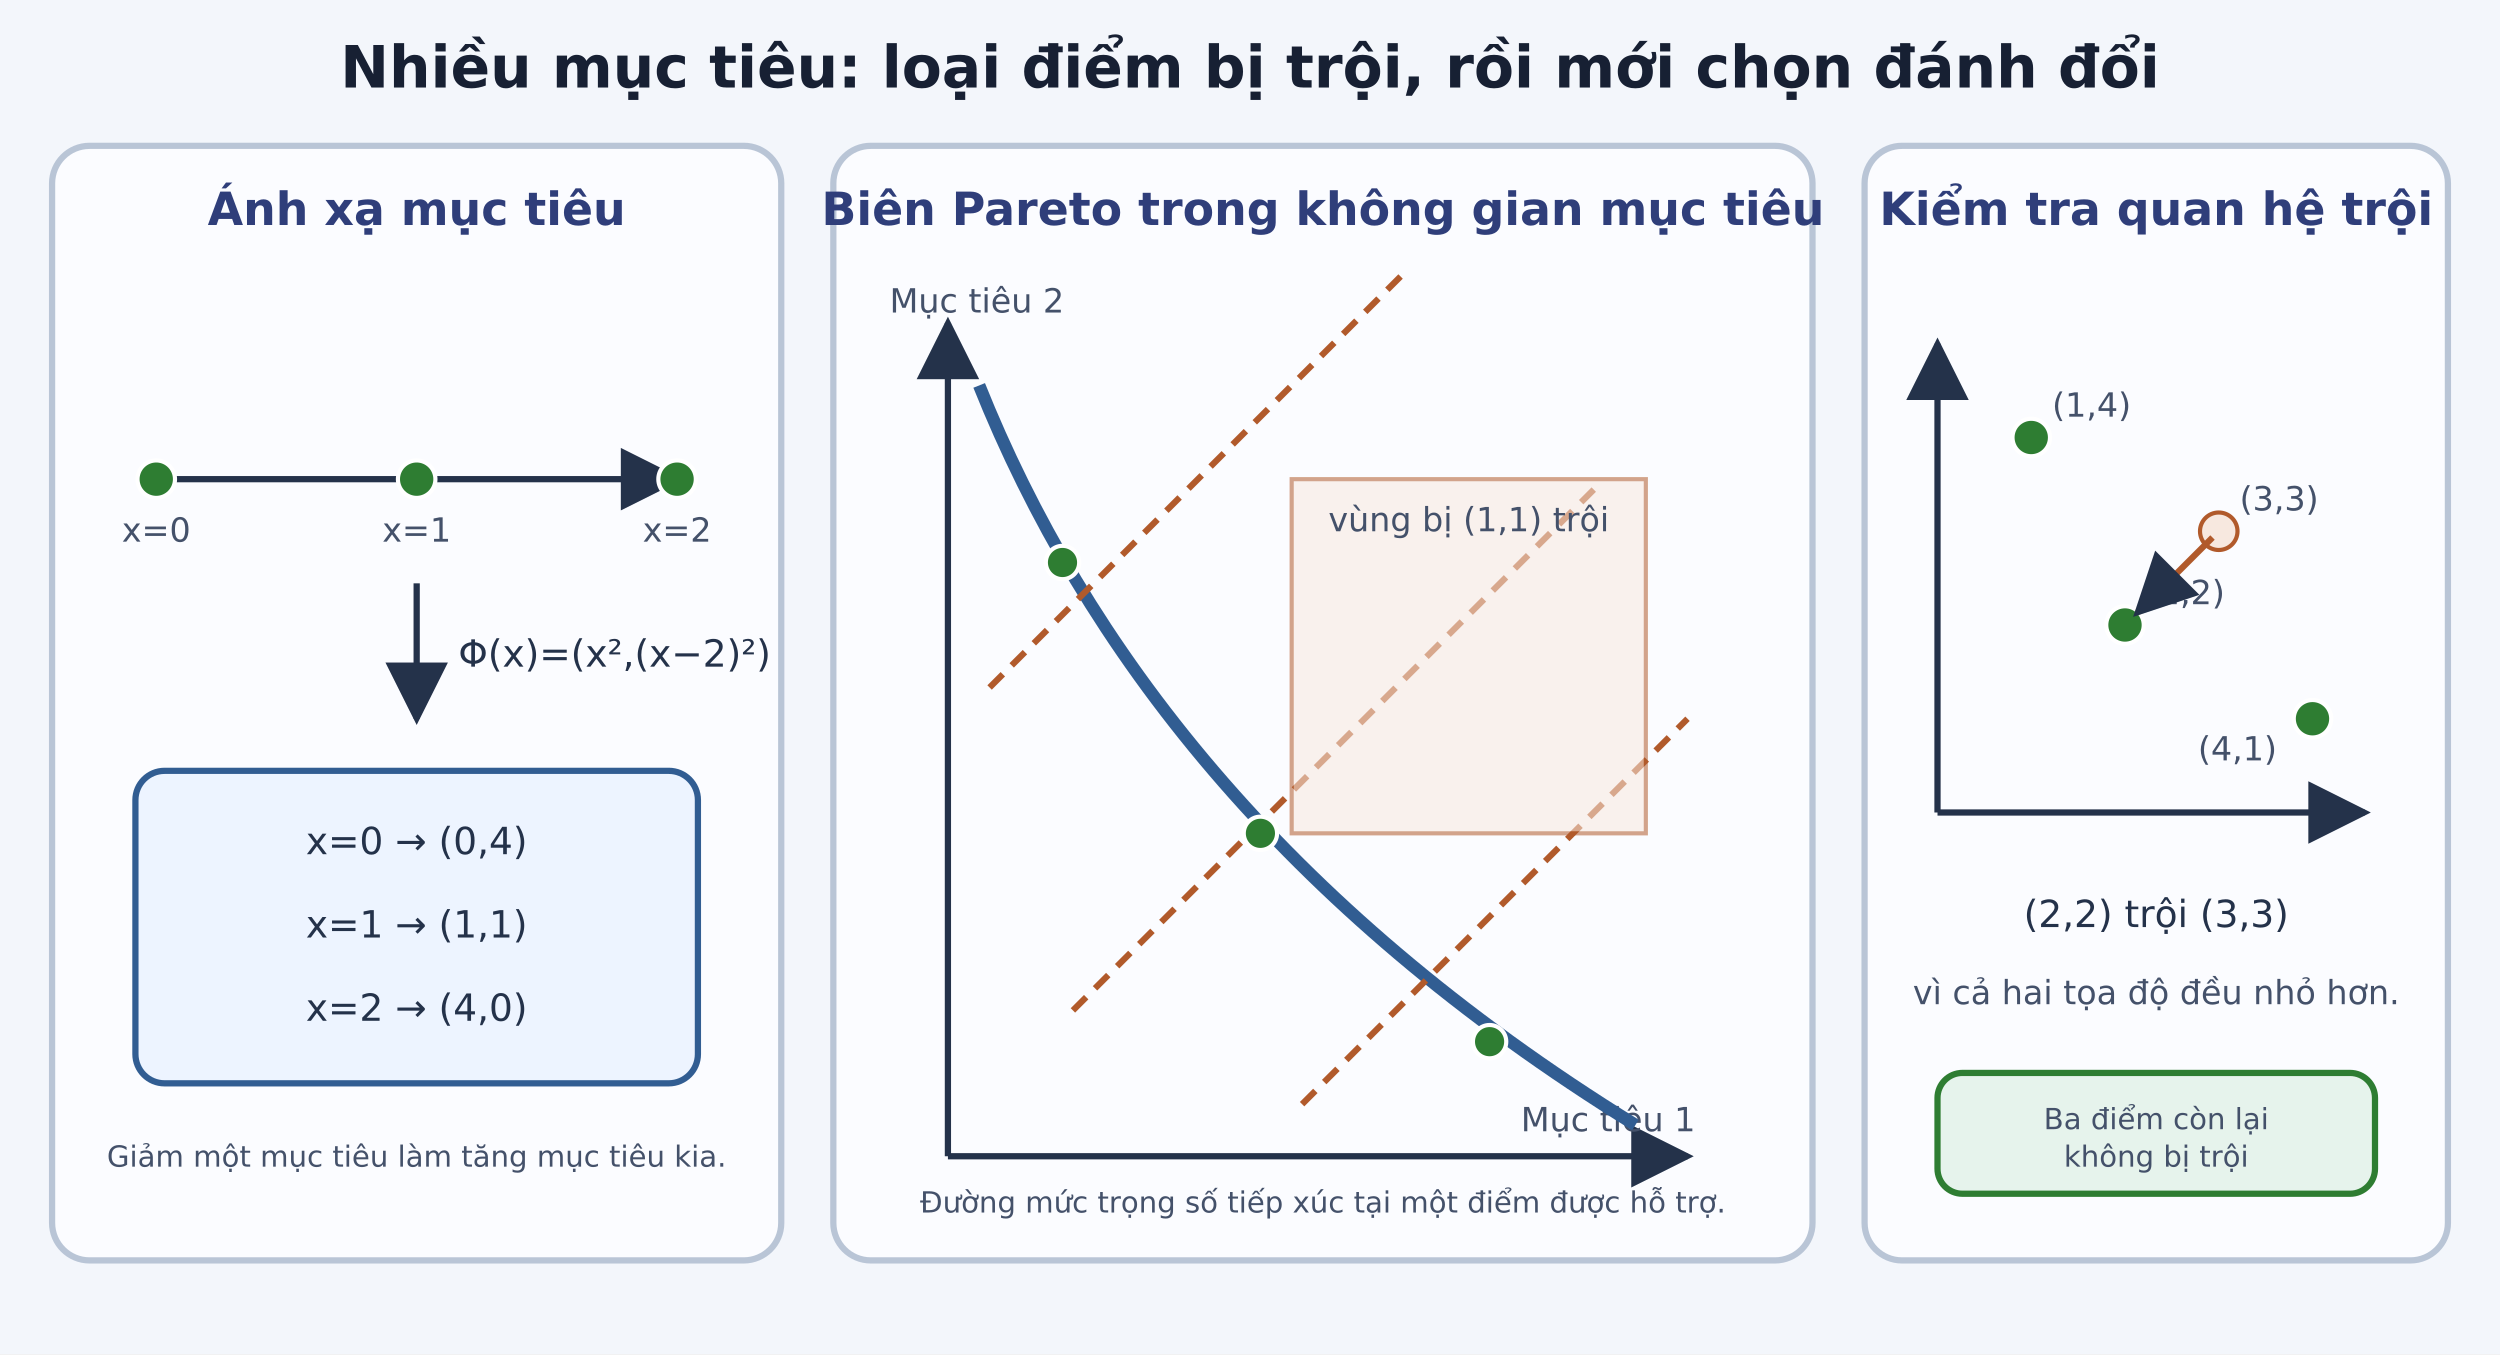
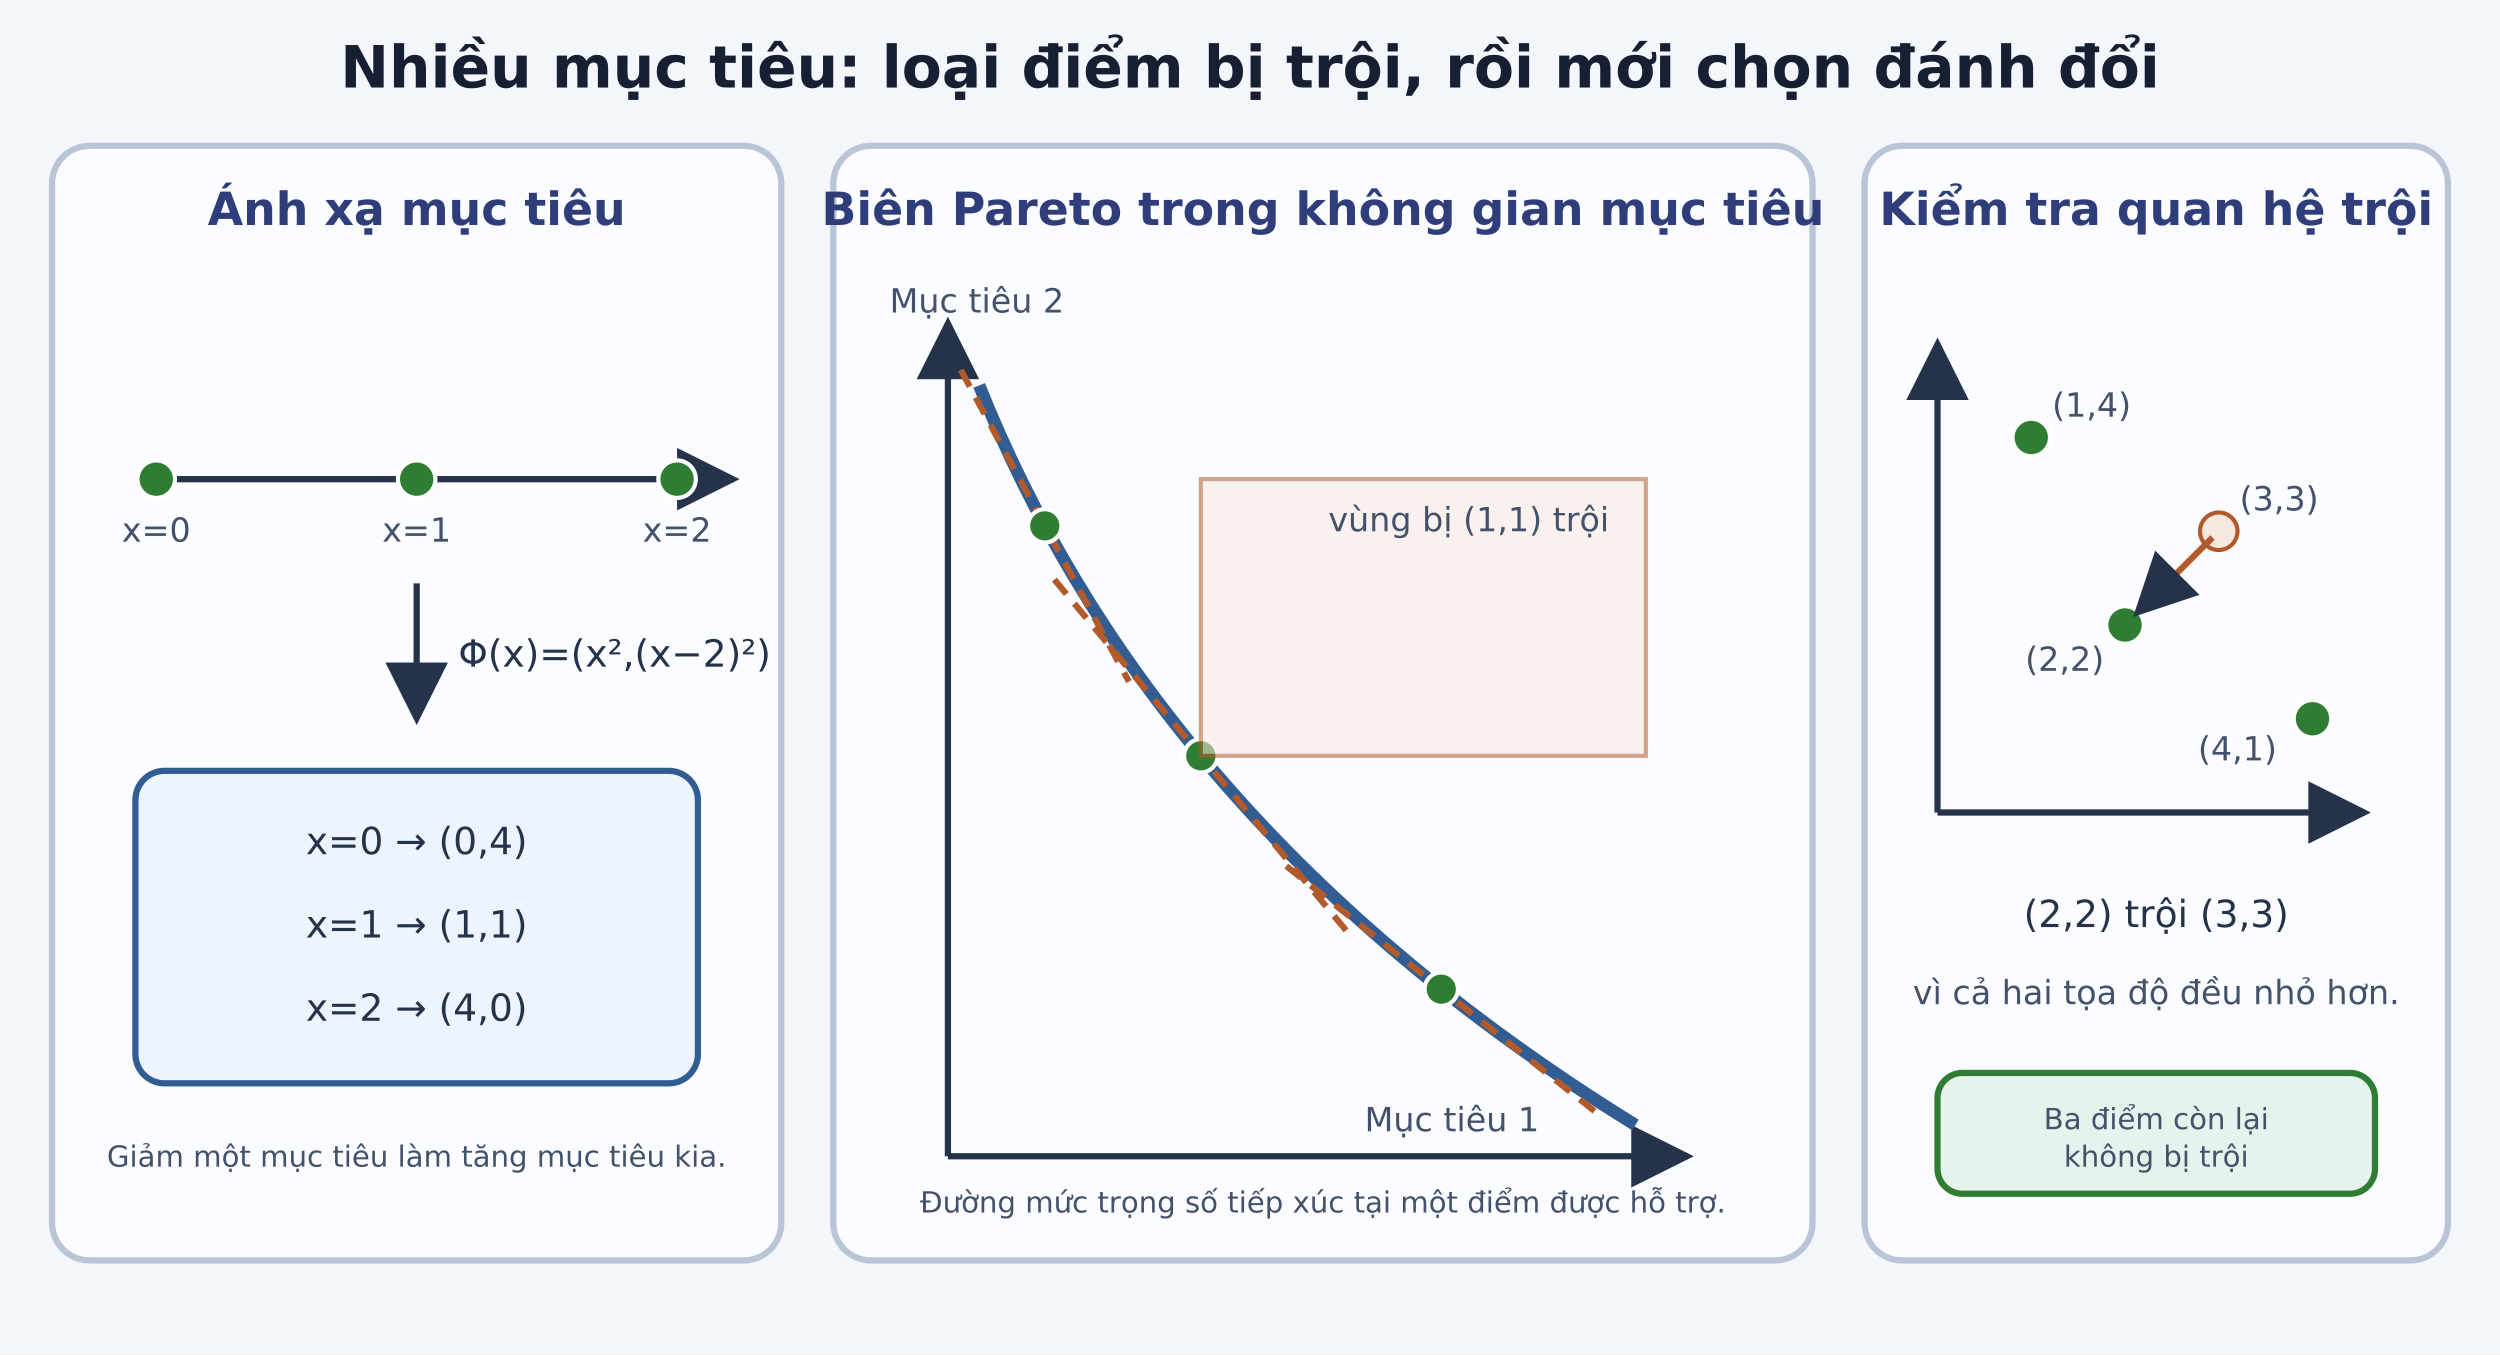
<svg xmlns="http://www.w3.org/2000/svg" viewBox="0 0 1200 650" role="img" aria-labelledby="title desc">
  <defs>
    <marker id="arr" markerWidth="10" markerHeight="10" refX="9" refY="5" orient="auto">
      <path d="M0 0L10 5L0 10Z" fill="#24324a" />
    </marker>
    <style>.panel{fill:#fbfcff;stroke:#b9c5d6;stroke-width:3}.title{font-family:DejaVu Sans;font-size:28px;font-weight:700;fill:#172033}.head{font-family:DejaVu Sans;font-size:22px;font-weight:700;fill:#2f3e7a}.txt{font-family:DejaVu Sans;font-size:18px;fill:#24324a}.small{font-family:DejaVu Sans;font-size:16px;fill:#44516a}.tiny{font-family:DejaVu Sans;font-size:14px;fill:#44516a}.axis{stroke:#24324a;stroke-width:3;marker-end:url(#arr)}.front{fill:none;stroke:#315d92;stroke-width:6}.support{stroke:#b15a2b;stroke-width:3;stroke-dasharray:9 6}.pt{fill:#2e7d32;stroke:#fff;stroke-width:2}.dom{fill:#f7e8df;stroke:#b15a2b;stroke-width:2}</style>
  </defs>
  <rect width="1200" height="650" fill="#f3f6fb" />
  <text class="title" x="600" y="42" text-anchor="middle">Nhiều mục tiêu: loại điểm bị trội, rồi mới chọn đánh đổi</text>
  <rect class="panel" x="25" y="70" width="350" height="535" rx="18" />
  <text class="head" x="200" y="108" text-anchor="middle">Ánh xạ mục tiêu</text>
-   <line class="axis" x1="75" y1="230" x2="325" y2="230" />
+   <line class="axis" x1="75" y1="230" x2="352" y2="230" />
  <circle class="pt" cx="75" cy="230" r="9" />
  <circle class="pt" cx="200" cy="230" r="9" />
  <circle class="pt" cx="325" cy="230" r="9" />
  <text class="small" x="75" y="260" text-anchor="middle">x=0</text>
  <text class="small" x="200" y="260" text-anchor="middle">x=1</text>
  <text class="small" x="325" y="260" text-anchor="middle">x=2</text>
  <line class="axis" x1="200" y1="280" x2="200" y2="345" />
  <text class="txt" x="220" y="320">Φ(x)=(x²,(x−2)²)</text>
  <rect x="65" y="370" width="270" height="150" rx="14" fill="#edf4ff" stroke="#315d92" stroke-width="3" />
  <text class="txt" x="200" y="410" text-anchor="middle">x=0 → (0,4)</text>
  <text class="txt" x="200" y="450" text-anchor="middle">x=1 → (1,1)</text>
  <text class="txt" x="200" y="490" text-anchor="middle">x=2 → (4,0)</text>
  <text class="tiny" x="200" y="560" text-anchor="middle">Giảm một mục tiêu làm tăng mục tiêu kia.</text>
  <rect class="panel" x="400" y="70" width="470" height="535" rx="18" />
  <text class="head" x="635" y="108" text-anchor="middle">Biên Pareto trong không gian mục tiêu</text>
  <g transform="translate(455,555)">
    <line class="axis" x1="0" y1="0" x2="355" y2="0" />
    <line class="axis" x1="0" y1="0" x2="0" y2="-400" />
-     <text class="small" x="275" y="-12">Mục tiêu 1</text>
+     <text class="small" x="200" y="-12">Mục tiêu 1</text>
    <text class="small" x="-28" y="-405">Mục tiêu 2</text>
    <path class="front" d="M15 -370 C65 -245 160 -120 330 -15" />
-     <line class="support" x1="20" y1="-225" x2="220" y2="-425" />
-     <line class="support" x1="60" y1="-70" x2="310" y2="-320" />
-     <line class="support" x1="170" y1="-25" x2="355" y2="-210" />
-     <circle class="pt" cx="55" cy="-285" r="8" />
-     <circle class="pt" cx="150" cy="-155" r="8" />
-     <circle class="pt" cx="260" cy="-55" r="8" />
-     <path class="dom" d="M165 -155 L335 -155 L335 -325 L165 -325 Z" opacity=".55" />
+     <line class="support" x1="6.2" y1="-377.4" x2="86.9" y2="-227.8" />
+     <line class="support" x1="51.1" y1="-276.8" x2="191.8" y2="-107.6" />
+     <line class="support" x1="162.4" y1="-139.3" x2="311.1" y2="-21.1" />
+     <circle class="pt" cx="46.5" cy="-302.6" r="8" />
+     <circle class="pt" cx="121.4" cy="-192.2" r="8" />
+     <circle class="pt" cx="236.8" cy="-80.2" r="8" />
+     <path class="dom" d="M121.4 -192.2 L335 -192.2 L335 -325 L121.4 -325 Z" opacity=".55" />
    <text class="small" x="250" y="-300" text-anchor="middle">vùng bị (1,1) trội</text>
  </g>
  <text class="tiny" x="635" y="582" text-anchor="middle">Đường mức trọng số tiếp xúc tại một điểm được hỗ trợ.</text>
  <rect class="panel" x="895" y="70" width="280" height="535" rx="18" />
  <text class="head" x="1035" y="108" text-anchor="middle">Kiểm tra quan hệ trội</text>
  <g transform="translate(930,390)">
    <line class="axis" x1="0" y1="0" x2="205" y2="0" />
    <line class="axis" x1="0" y1="0" x2="0" y2="-225" />
    <circle class="pt" cx="45" cy="-180" r="9" />
    <text class="small" x="55" y="-190">(1,4)</text>
    <circle class="pt" cx="90" cy="-90" r="9" />
-     <text class="small" x="100" y="-100">(2,2)</text>
+     <text class="small" x="80" y="-68" text-anchor="end">(2,2)</text>
    <circle class="pt" cx="180" cy="-45" r="9" />
    <text class="small" x="125" y="-25">(4,1)</text>
    <circle class="dom" cx="135" cy="-135" r="9" />
    <text class="small" x="145" y="-145">(3,3)</text>
    <line x1="132" y1="-132" x2="96" y2="-96" stroke="#b15a2b" stroke-width="3" marker-end="url(#arr)" />
  </g>
  <text class="txt" x="1035" y="445" text-anchor="middle">(2,2) trội (3,3)</text>
  <text class="small" x="1035" y="482" text-anchor="middle">vì cả hai tọa độ đều nhỏ hơn.</text>
  <rect x="930" y="515" width="210" height="58" rx="12" fill="#e6f3ec" stroke="#2e7d32" stroke-width="3" />
  <text class="tiny" x="1035" y="542" text-anchor="middle">Ba điểm còn lại</text>
  <text class="tiny" x="1035" y="560" text-anchor="middle">không bị trội</text>
</svg>
